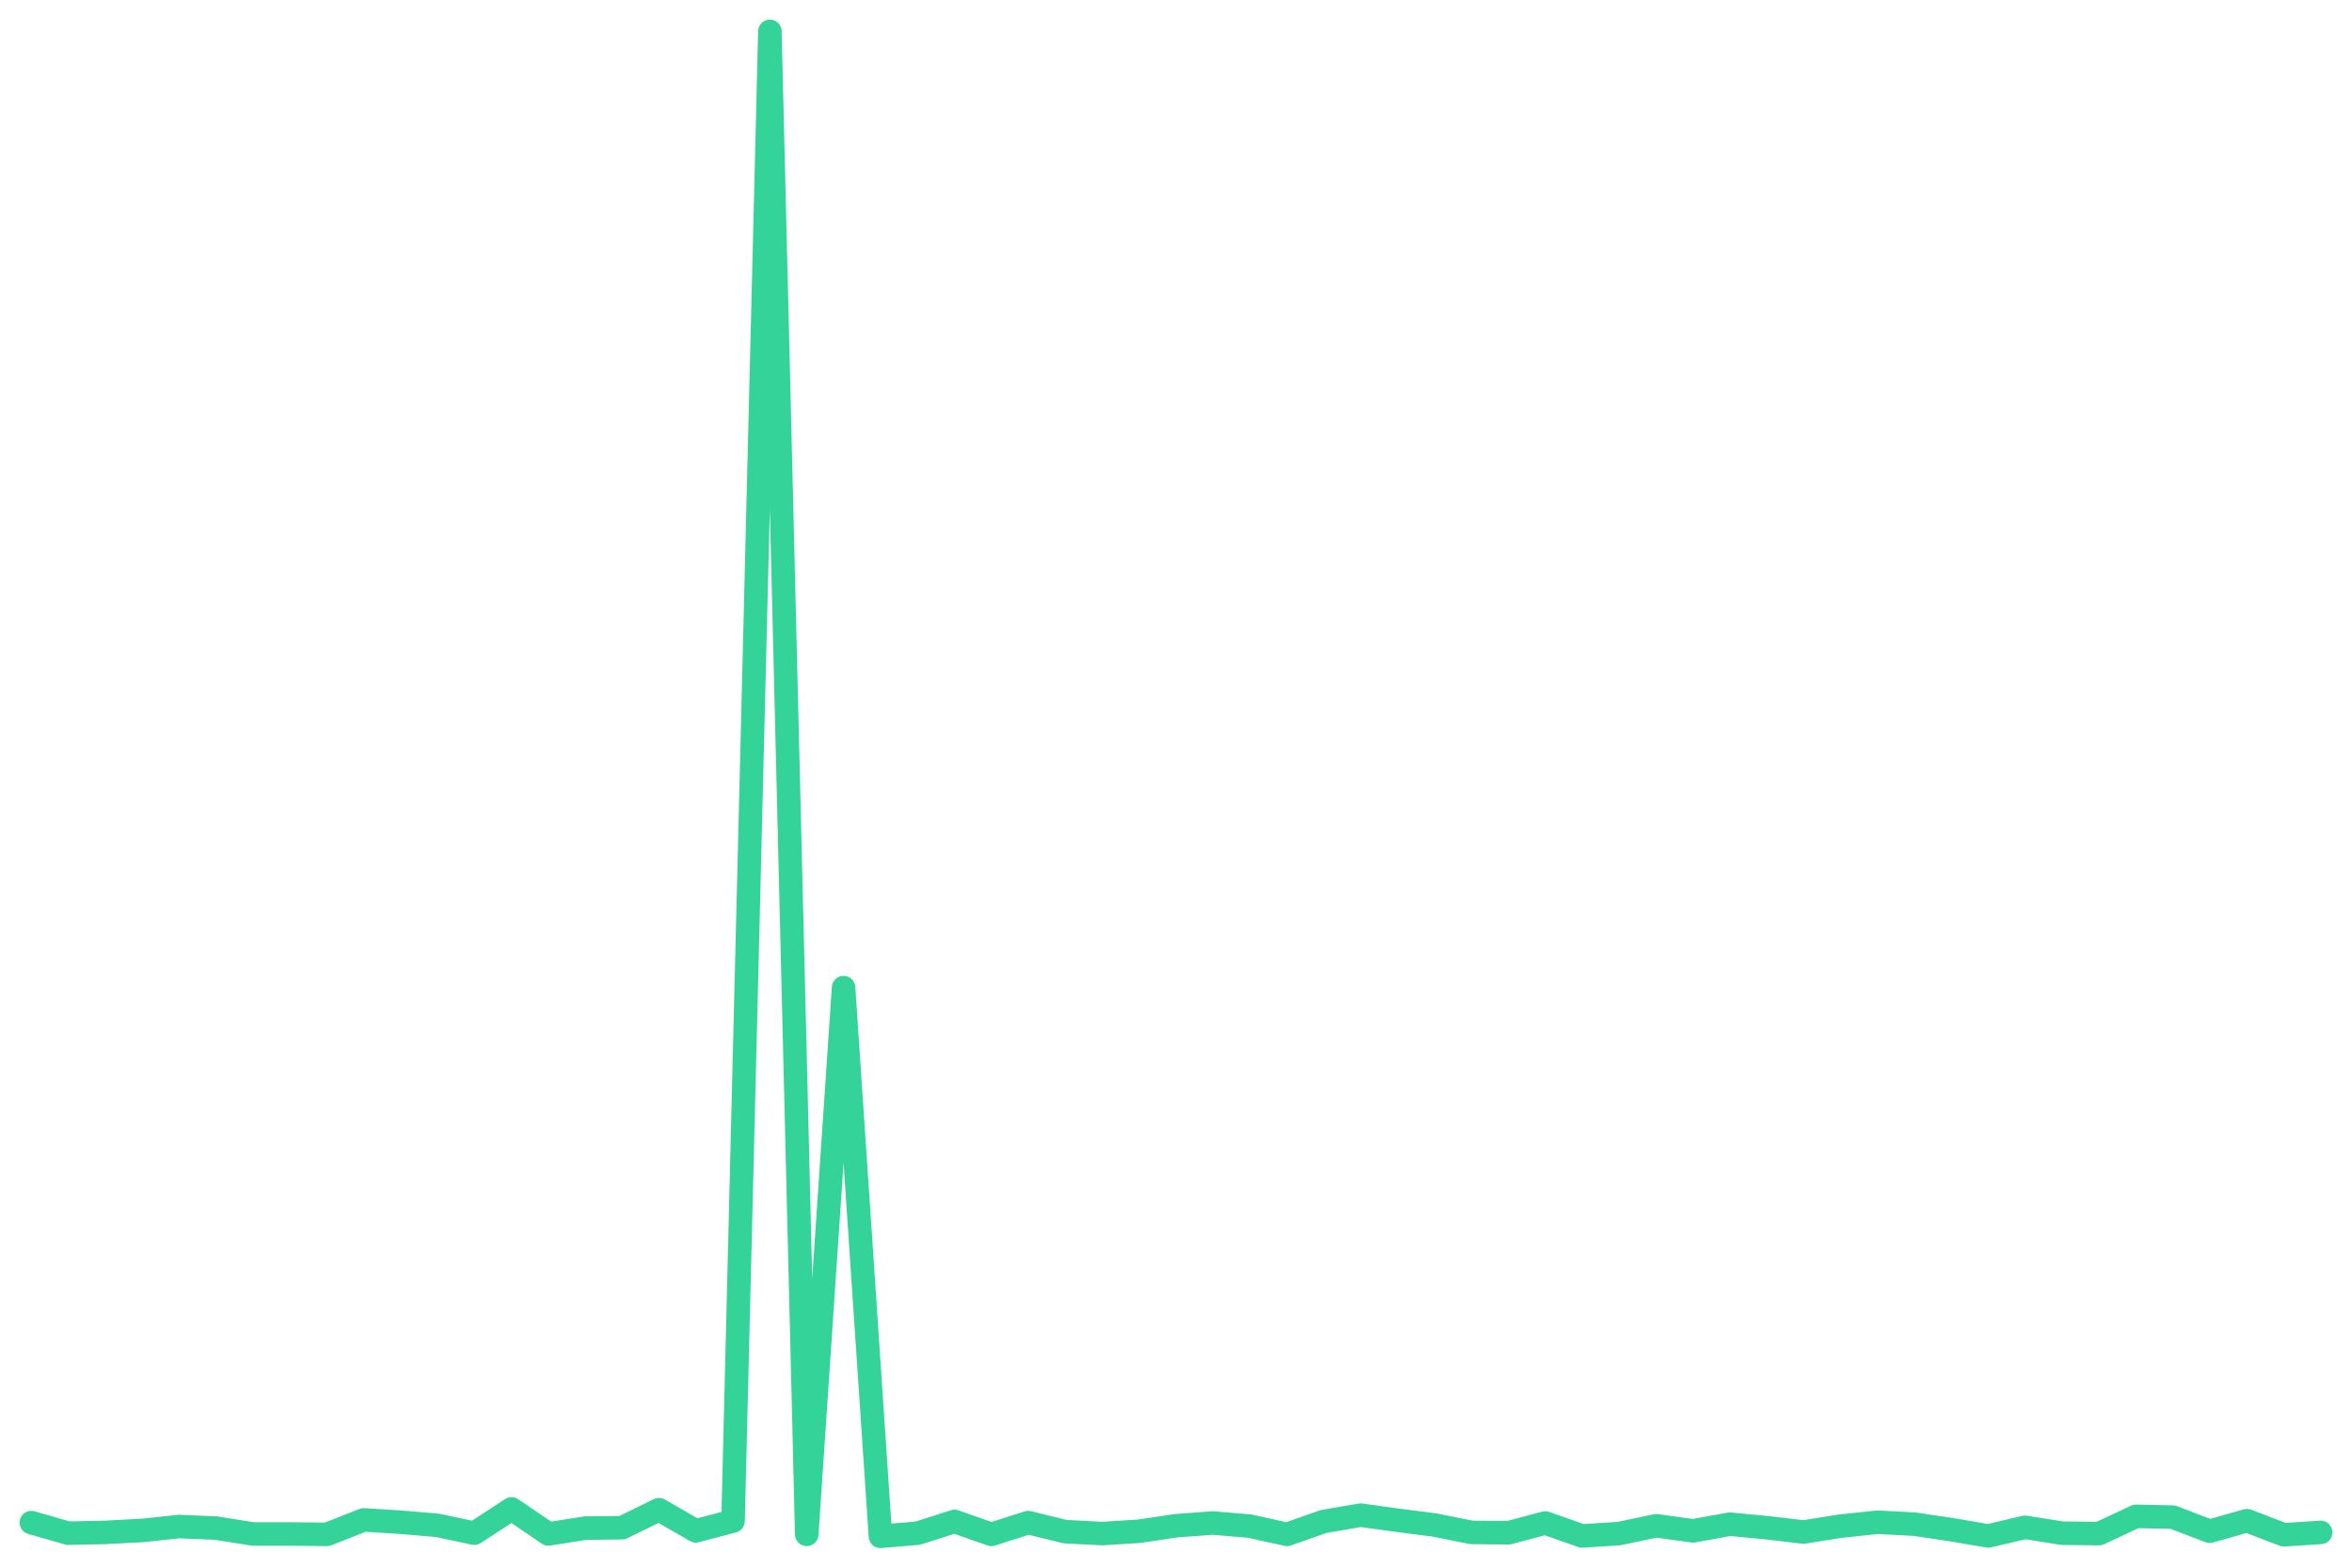
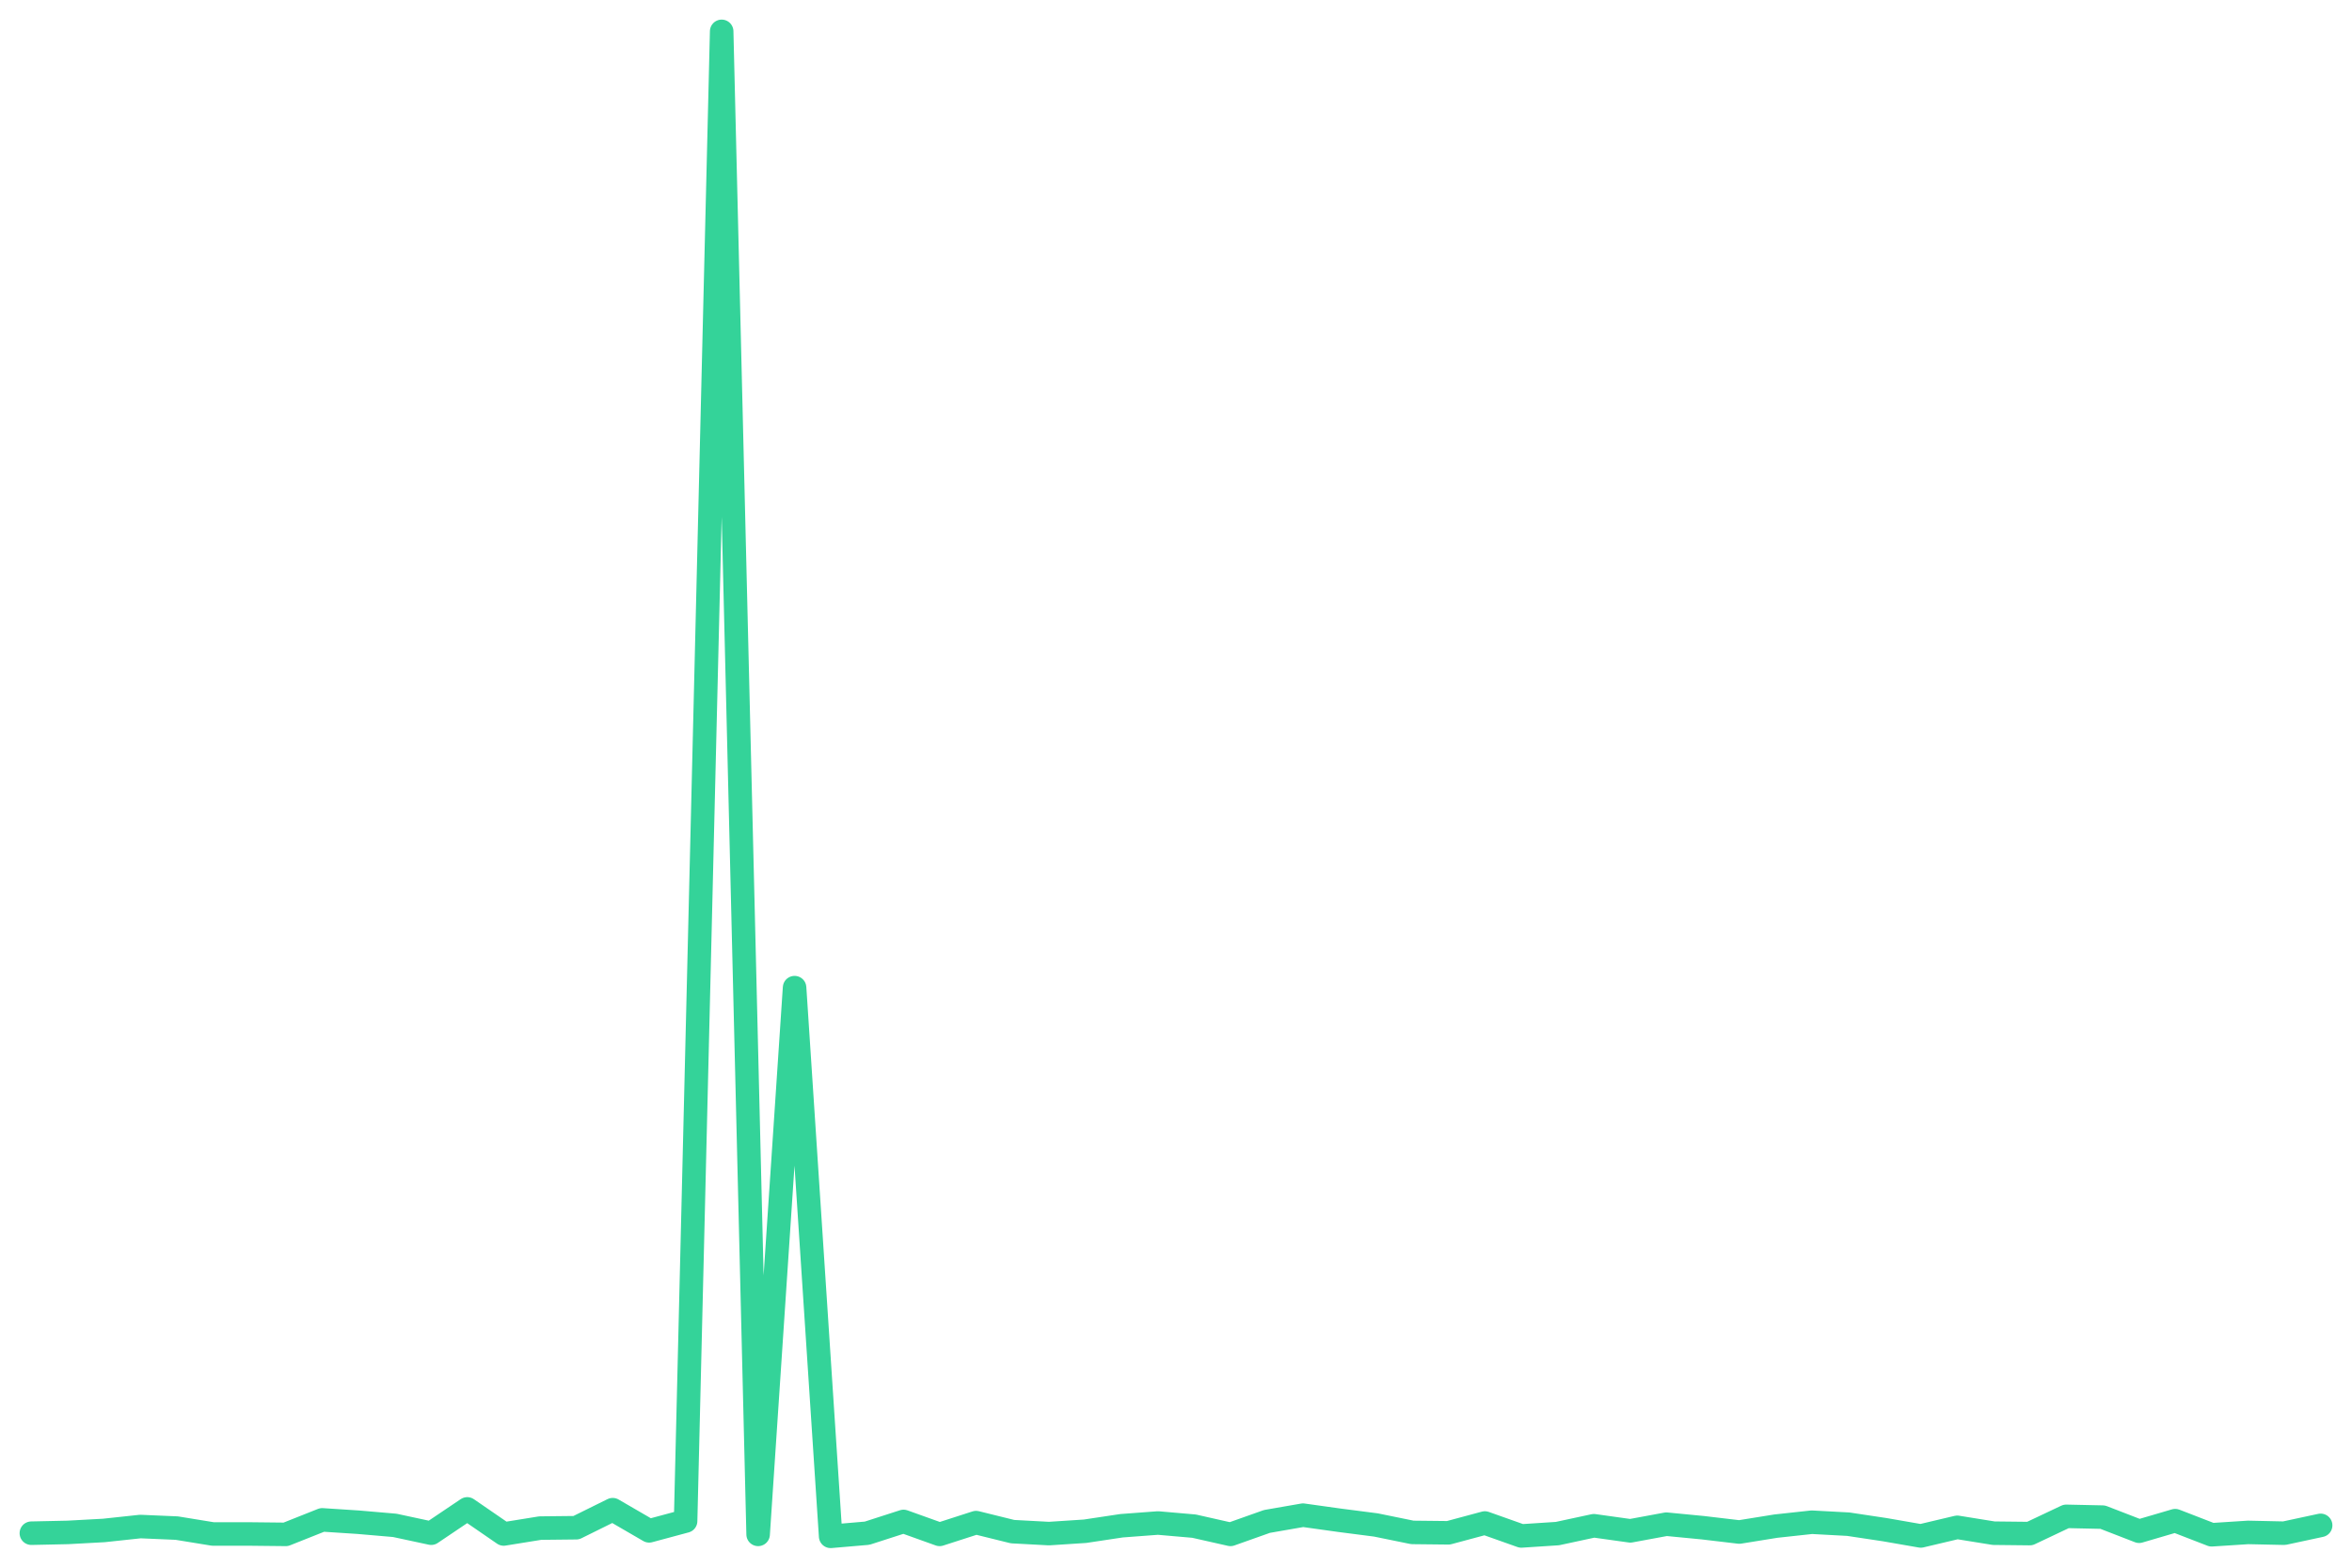
<svg xmlns="http://www.w3.org/2000/svg" viewBox="0 0 600 400" width="600" height="400">
-   <polyline fill="none" stroke="#34d399" stroke-width="6" stroke-linejoin="round" stroke-linecap="round" points="8.0,388.5 17.4,391.2 26.8,391.0 36.3,390.5 45.7,389.5 55.1,389.9 64.5,391.4 73.9,391.4 83.4,391.5 92.8,387.8 102.2,388.4 111.6,389.2 121.0,391.2 130.5,385.0 139.9,391.4 149.3,389.9 158.7,389.8 168.1,385.2 177.5,390.6 187.0,388.1 196.4,8.0 205.8,391.5 215.2,252.0 224.6,392.0 234.1,391.2 243.5,388.2 252.9,391.5 262.3,388.5 271.7,390.8 281.2,391.3 290.6,390.7 300.0,389.3 309.4,388.6 318.8,389.4 328.3,391.5 337.7,388.2 347.1,386.6 356.5,387.9 365.9,389.1 375.4,391.0 384.8,391.1 394.2,388.6 403.6,391.9 413.0,391.3 422.5,389.3 431.9,390.6 441.3,388.9 450.7,389.8 460.1,390.9 469.5,389.4 479.0,388.4 488.4,388.9 497.8,390.3 507.2,391.9 516.6,389.7 526.1,391.2 535.5,391.3 544.9,386.9 554.3,387.1 563.7,390.7 573.2,388.0 582.6,391.6 592.0,391.0" />
+   <polyline fill="none" stroke="#34d399" stroke-width="6" stroke-linejoin="round" stroke-linecap="round" points="8.0,391.2 17.3,391.0 26.5,390.5 35.8,389.5 45.1,389.9 54.3,391.4 63.6,391.4 72.9,391.5 82.2,387.8 91.4,388.4 100.7,389.2 110.0,391.2 119.2,385.0 128.5,391.4 137.8,389.9 147.0,389.8 156.3,385.2 165.6,390.6 174.9,388.1 184.1,8.0 193.4,391.5 202.7,252.0 211.9,392.0 221.2,391.2 230.5,388.2 239.7,391.5 249.0,388.5 258.3,390.8 267.6,391.3 276.8,390.7 286.1,389.3 295.4,388.6 304.6,389.4 313.9,391.5 323.2,388.2 332.4,386.6 341.7,387.9 351.0,389.1 360.3,391.0 369.5,391.1 378.8,388.6 388.1,391.9 397.3,391.3 406.6,389.3 415.9,390.6 425.1,388.9 434.4,389.8 443.7,390.9 453.0,389.4 462.2,388.4 471.5,388.9 480.8,390.3 490.0,391.9 499.3,389.7 508.6,391.2 517.8,391.3 527.1,386.9 536.4,387.1 545.7,390.7 554.9,388.0 564.2,391.6 573.5,391.0 582.7,391.2 592.0,389.2" />
</svg>
